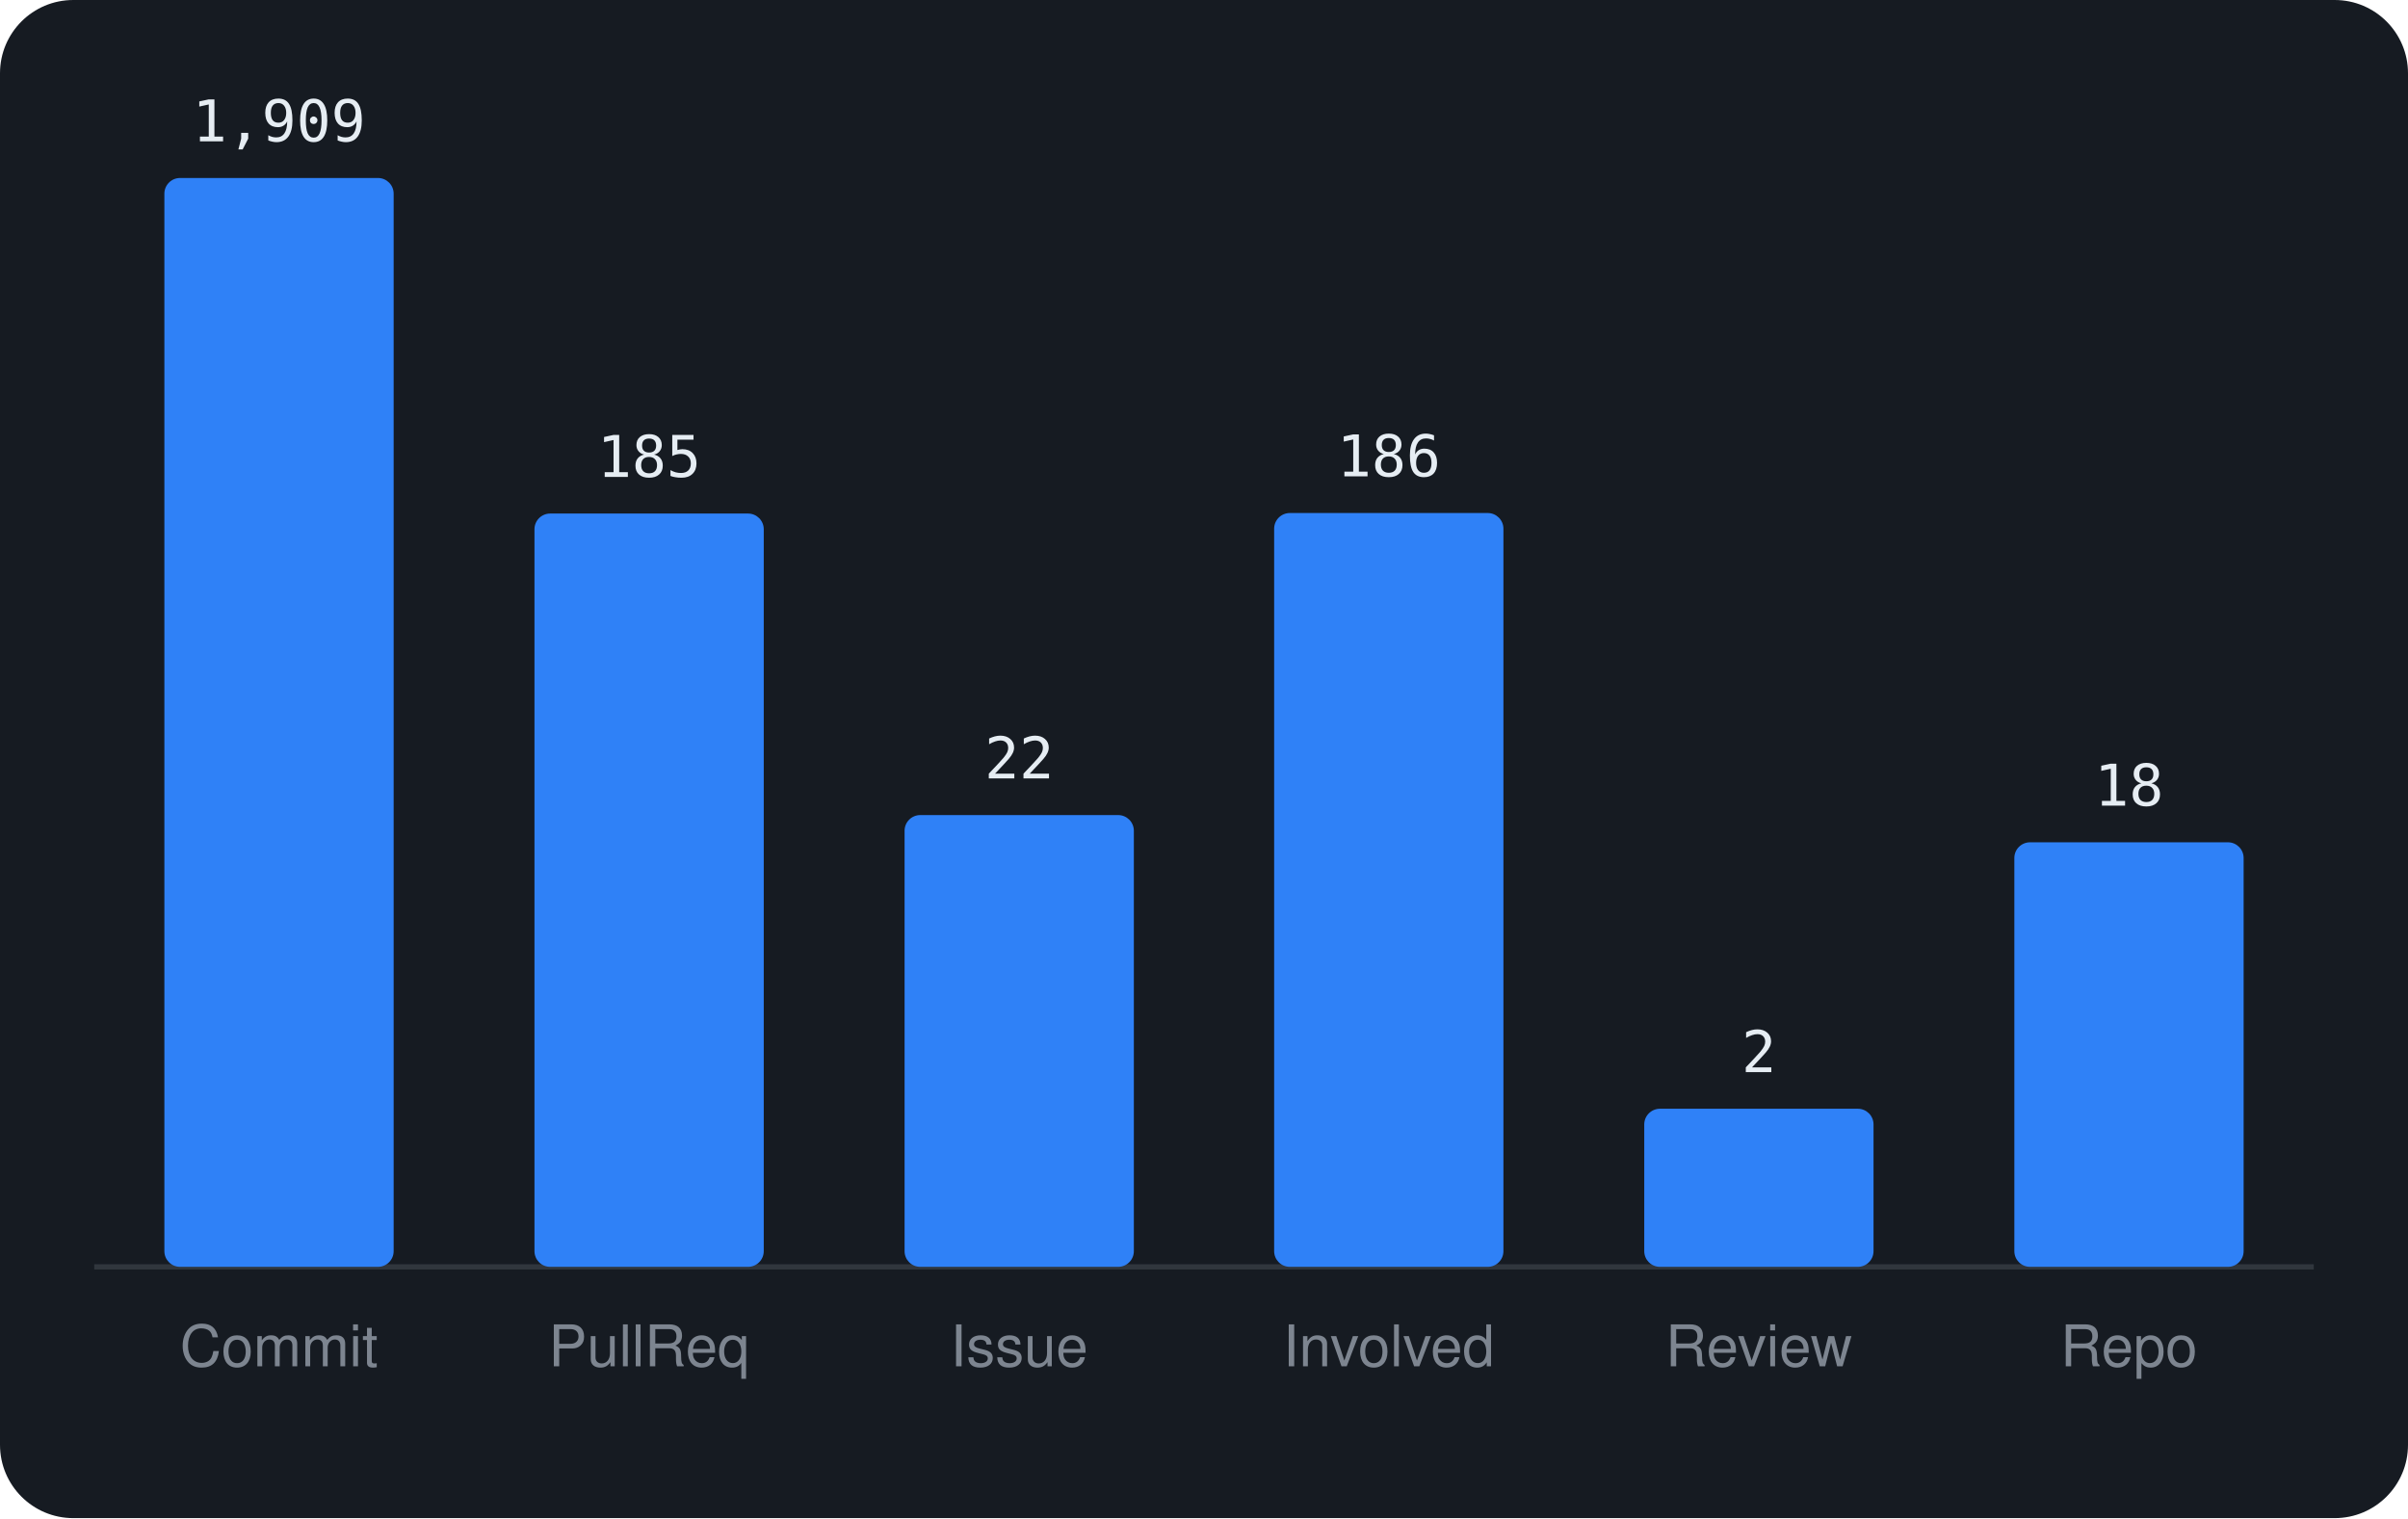
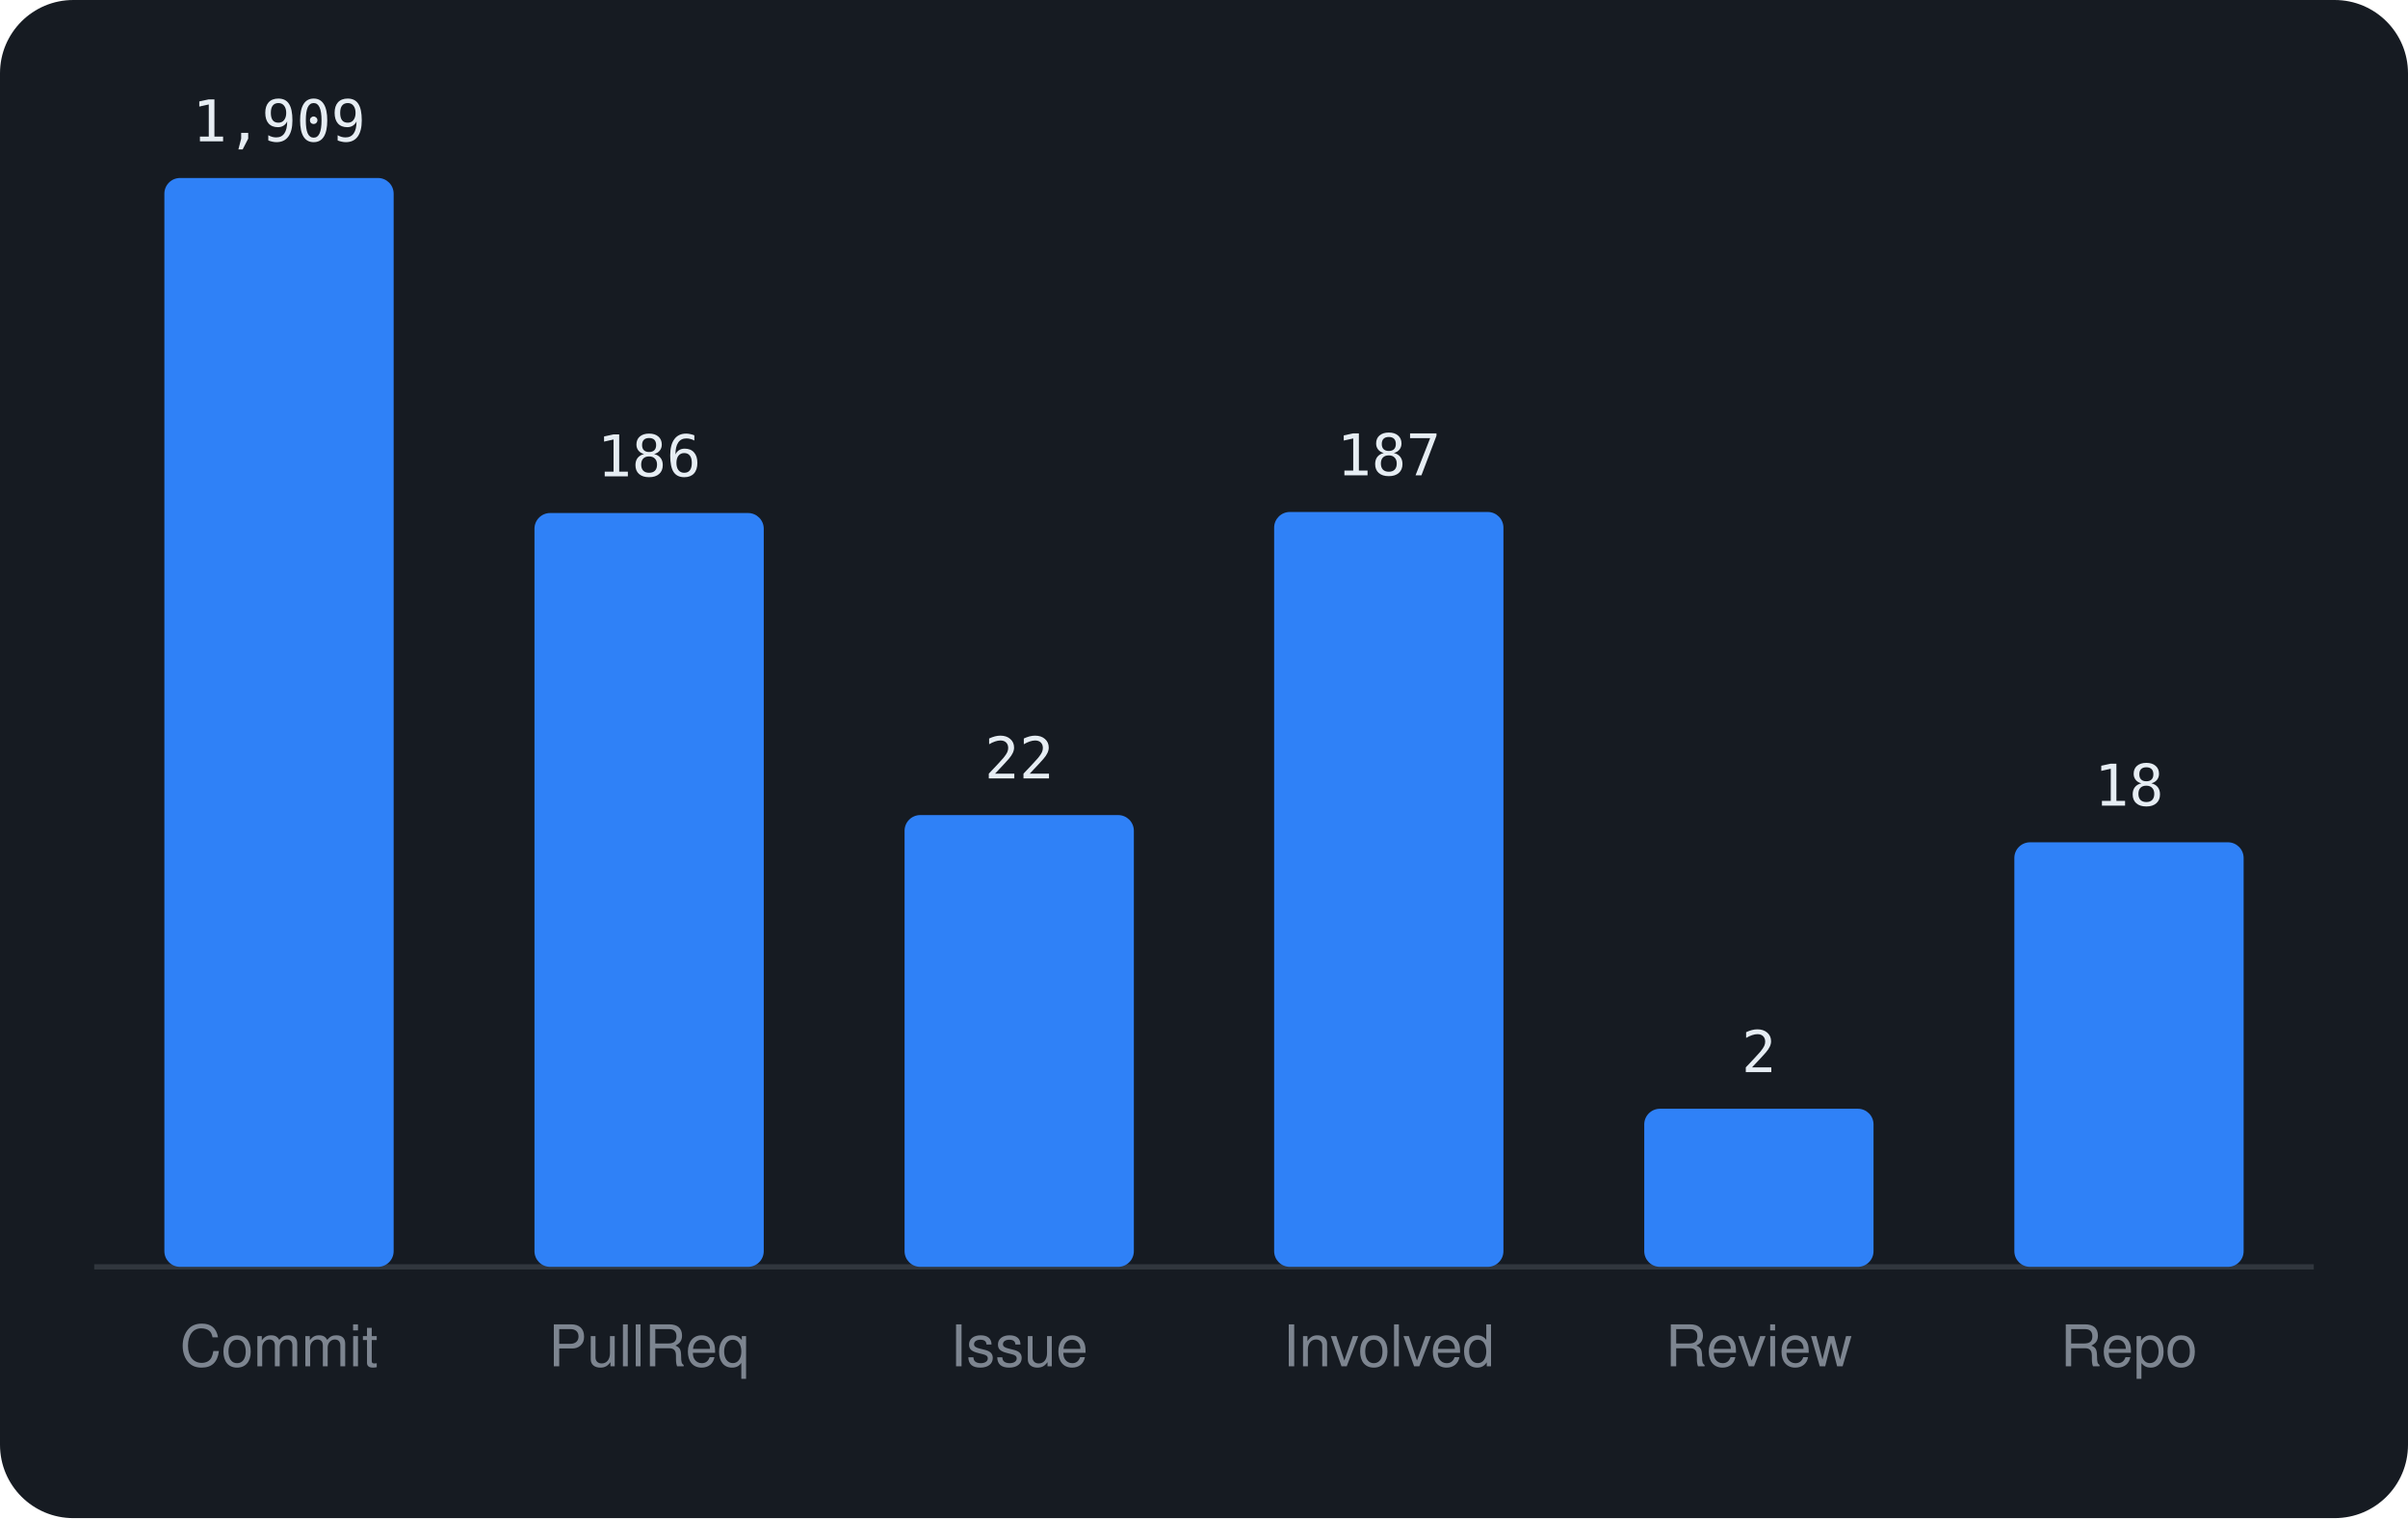
<svg xmlns="http://www.w3.org/2000/svg" viewBox="0 0 460 290" width="460" height="290" font-family="-apple-system,BlinkMacSystemFont,'Segoe UI',Helvetica,Arial,sans-serif">
  <rect width="460" height="290" rx="14" fill="#161b22" />
  <line x1="18" y1="242" x2="442" y2="242" stroke="#30363d" />
  <rect x="31.4" y="34.0" width="43.8" height="208.0" rx="3" fill="#2f81f7" />
  <text x="53.3" y="27.0" text-anchor="middle" font-size="11" font-family="monospace" fill="#e6edf3">1,909</text>
  <text x="53.3" y="261" text-anchor="middle" font-size="11" fill="#7d8590">Commit</text>
-   <rect x="102.1" y="98.1" width="43.8" height="143.9" rx="3" fill="#2f81f7" />
-   <text x="124.0" y="91.1" text-anchor="middle" font-size="11" font-family="monospace" fill="#e6edf3">185</text>
+   <rect x="102.1" y="98.0" width="43.8" height="144.0" rx="3" fill="#2f81f7" />
+   <text x="124.0" y="91.0" text-anchor="middle" font-size="11" font-family="monospace" fill="#e6edf3">186</text>
  <text x="124.0" y="261" text-anchor="middle" font-size="11" fill="#7d8590">PullReq</text>
  <rect x="172.8" y="155.7" width="43.8" height="86.3" rx="3" fill="#2f81f7" />
  <text x="194.7" y="148.7" text-anchor="middle" font-size="11" font-family="monospace" fill="#e6edf3">22</text>
  <text x="194.7" y="261" text-anchor="middle" font-size="11" fill="#7d8590">Issue</text>
-   <rect x="243.4" y="98.0" width="43.8" height="144.0" rx="3" fill="#2f81f7" />
-   <text x="265.3" y="91.0" text-anchor="middle" font-size="11" font-family="monospace" fill="#e6edf3">186</text>
+   <rect x="243.4" y="97.8" width="43.8" height="144.2" rx="3" fill="#2f81f7" />
+   <text x="265.3" y="90.8" text-anchor="middle" font-size="11" font-family="monospace" fill="#e6edf3">187</text>
  <text x="265.3" y="261" text-anchor="middle" font-size="11" fill="#7d8590">Involved</text>
  <rect x="314.1" y="211.8" width="43.8" height="30.2" rx="3" fill="#2f81f7" />
  <text x="336.0" y="204.8" text-anchor="middle" font-size="11" font-family="monospace" fill="#e6edf3">2</text>
  <text x="336.0" y="261" text-anchor="middle" font-size="11" fill="#7d8590">Review</text>
  <rect x="384.8" y="160.9" width="43.8" height="81.1" rx="3" fill="#2f81f7" />
  <text x="406.7" y="153.9" text-anchor="middle" font-size="11" font-family="monospace" fill="#e6edf3">18</text>
  <text x="406.7" y="261" text-anchor="middle" font-size="11" fill="#7d8590">Repo</text>
</svg>
